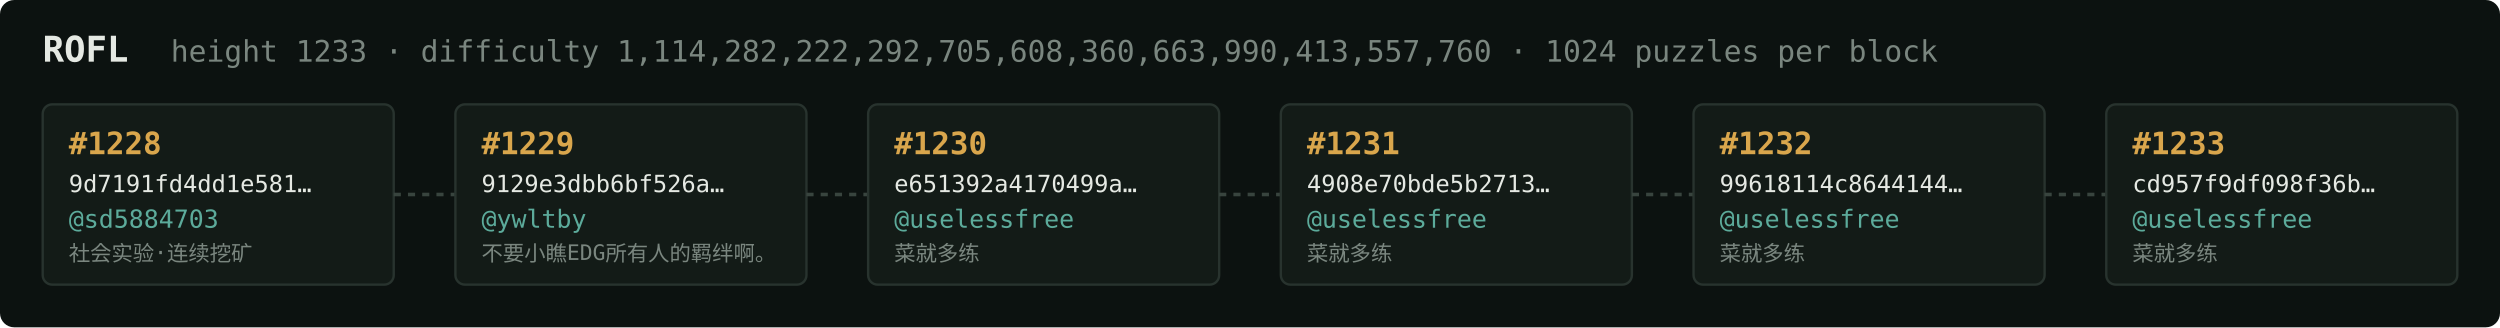
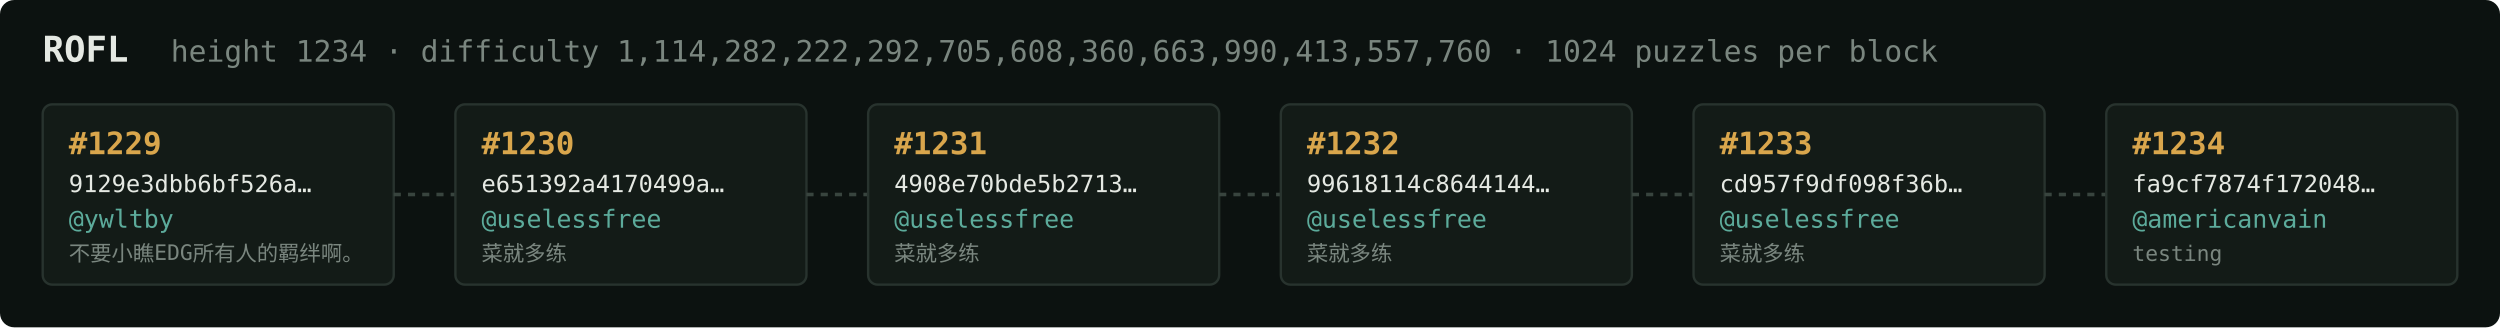
<svg xmlns="http://www.w3.org/2000/svg" width="1054" height="138" viewBox="0 0 1054 138" font-family="ui-monospace,SFMono-Regular,Menlo,monospace">
  <rect fill="#0c1210" width="1054" height="138" rx="6" />
  <text x="18" y="26" fill="#e5e9e3" font-size="15" font-weight="700">ROFL</text>
-   <text x="72" y="26" fill="#7a867f" font-size="12.5">height 1233 · difficulty 1,114,282,222,292,705,608,360,663,990,413,557,760 · 1024 puzzles per block</text>
+   <text x="72" y="26" fill="#7a867f" font-size="12.5">height 1234 · difficulty 1,114,282,222,292,705,608,360,663,990,413,557,760 · 1024 puzzles per block</text>
  <rect x="18" y="44" width="148" height="76" rx="4" fill="#131b17" stroke="#28332e" stroke-width="1" />
-   <text x="29" y="65" fill="#d9a64c" font-size="13" font-weight="700">#1228</text>
-   <text x="29" y="81" fill="#e5e9e3" font-size="10">9d7191fd4dd1e581…</text>
-   <text x="29" y="96" fill="#5cab9b" font-size="10.5">@sd5884703</text>
-   <text x="29" y="110" fill="#7a867f" font-size="9">社会实验·连续挖矿</text>
+   <text x="29" y="65" fill="#d9a64c" font-size="13" font-weight="700">#1229</text>
+   <text x="29" y="81" fill="#e5e9e3" font-size="10">9129e3dbb6bf526a…</text>
+   <text x="29" y="96" fill="#5cab9b" font-size="10.5">@ywltby</text>
+   <text x="29" y="110" fill="#7a867f" font-size="9">不要小瞧EDG所有人的羁绊啊。</text>
  <line x1="166" y1="82.0" x2="192" y2="82.0" stroke="#38443e" stroke-width="1.5" stroke-dasharray="3 3" />
  <rect x="192" y="44" width="148" height="76" rx="4" fill="#131b17" stroke="#28332e" stroke-width="1" />
-   <text x="203" y="65" fill="#d9a64c" font-size="13" font-weight="700">#1229</text>
-   <text x="203" y="81" fill="#e5e9e3" font-size="10">9129e3dbb6bf526a…</text>
-   <text x="203" y="96" fill="#5cab9b" font-size="10.5">@ywltby</text>
-   <text x="203" y="110" fill="#7a867f" font-size="9">不要小瞧EDG所有人的羁绊啊。</text>
+   <text x="203" y="65" fill="#d9a64c" font-size="13" font-weight="700">#1230</text>
+   <text x="203" y="81" fill="#e5e9e3" font-size="10">e651392a4170499a…</text>
+   <text x="203" y="96" fill="#5cab9b" font-size="10.5">@uselessfree</text>
+   <text x="203" y="110" fill="#7a867f" font-size="9">菜就多练</text>
  <line x1="340" y1="82.0" x2="366" y2="82.0" stroke="#38443e" stroke-width="1.5" stroke-dasharray="3 3" />
  <rect x="366" y="44" width="148" height="76" rx="4" fill="#131b17" stroke="#28332e" stroke-width="1" />
-   <text x="377" y="65" fill="#d9a64c" font-size="13" font-weight="700">#1230</text>
-   <text x="377" y="81" fill="#e5e9e3" font-size="10">e651392a4170499a…</text>
+   <text x="377" y="65" fill="#d9a64c" font-size="13" font-weight="700">#1231</text>
+   <text x="377" y="81" fill="#e5e9e3" font-size="10">4908e70bde5b2713…</text>
  <text x="377" y="96" fill="#5cab9b" font-size="10.5">@uselessfree</text>
  <text x="377" y="110" fill="#7a867f" font-size="9">菜就多练</text>
  <line x1="514" y1="82.0" x2="540" y2="82.0" stroke="#38443e" stroke-width="1.5" stroke-dasharray="3 3" />
  <rect x="540" y="44" width="148" height="76" rx="4" fill="#131b17" stroke="#28332e" stroke-width="1" />
-   <text x="551" y="65" fill="#d9a64c" font-size="13" font-weight="700">#1231</text>
-   <text x="551" y="81" fill="#e5e9e3" font-size="10">4908e70bde5b2713…</text>
+   <text x="551" y="65" fill="#d9a64c" font-size="13" font-weight="700">#1232</text>
+   <text x="551" y="81" fill="#e5e9e3" font-size="10">99618114c8644144…</text>
  <text x="551" y="96" fill="#5cab9b" font-size="10.5">@uselessfree</text>
  <text x="551" y="110" fill="#7a867f" font-size="9">菜就多练</text>
  <line x1="688" y1="82.0" x2="714" y2="82.0" stroke="#38443e" stroke-width="1.5" stroke-dasharray="3 3" />
  <rect x="714" y="44" width="148" height="76" rx="4" fill="#131b17" stroke="#28332e" stroke-width="1" />
-   <text x="725" y="65" fill="#d9a64c" font-size="13" font-weight="700">#1232</text>
-   <text x="725" y="81" fill="#e5e9e3" font-size="10">99618114c8644144…</text>
+   <text x="725" y="65" fill="#d9a64c" font-size="13" font-weight="700">#1233</text>
+   <text x="725" y="81" fill="#e5e9e3" font-size="10">cd957f9df098f36b…</text>
  <text x="725" y="96" fill="#5cab9b" font-size="10.5">@uselessfree</text>
  <text x="725" y="110" fill="#7a867f" font-size="9">菜就多练</text>
  <line x1="862" y1="82.0" x2="888" y2="82.0" stroke="#38443e" stroke-width="1.5" stroke-dasharray="3 3" />
  <rect x="888" y="44" width="148" height="76" rx="4" fill="#131b17" stroke="#28332e" stroke-width="1" />
-   <text x="899" y="65" fill="#d9a64c" font-size="13" font-weight="700">#1233</text>
-   <text x="899" y="81" fill="#e5e9e3" font-size="10">cd957f9df098f36b…</text>
-   <text x="899" y="96" fill="#5cab9b" font-size="10.5">@uselessfree</text>
-   <text x="899" y="110" fill="#7a867f" font-size="9">菜就多练</text>
+   <text x="899" y="65" fill="#d9a64c" font-size="13" font-weight="700">#1234</text>
+   <text x="899" y="81" fill="#e5e9e3" font-size="10">fa9cf7874f172048…</text>
+   <text x="899" y="96" fill="#5cab9b" font-size="10.5">@americanvain</text>
+   <text x="899" y="110" fill="#7a867f" font-size="9">testing</text>
</svg>
